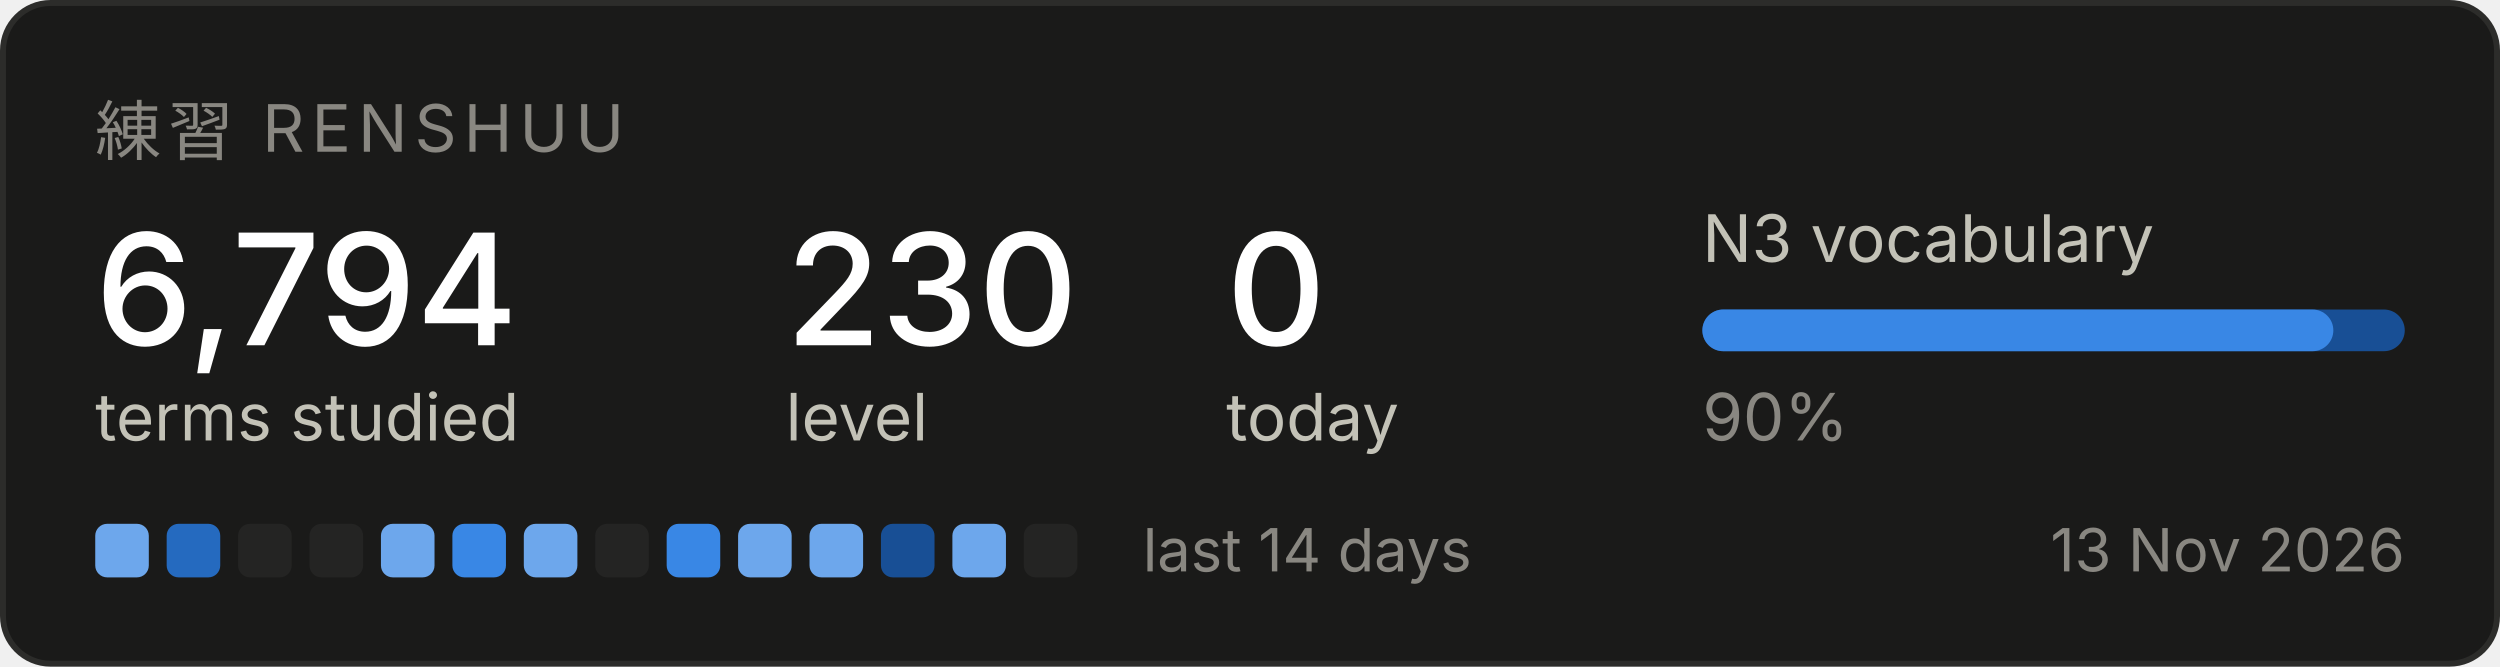
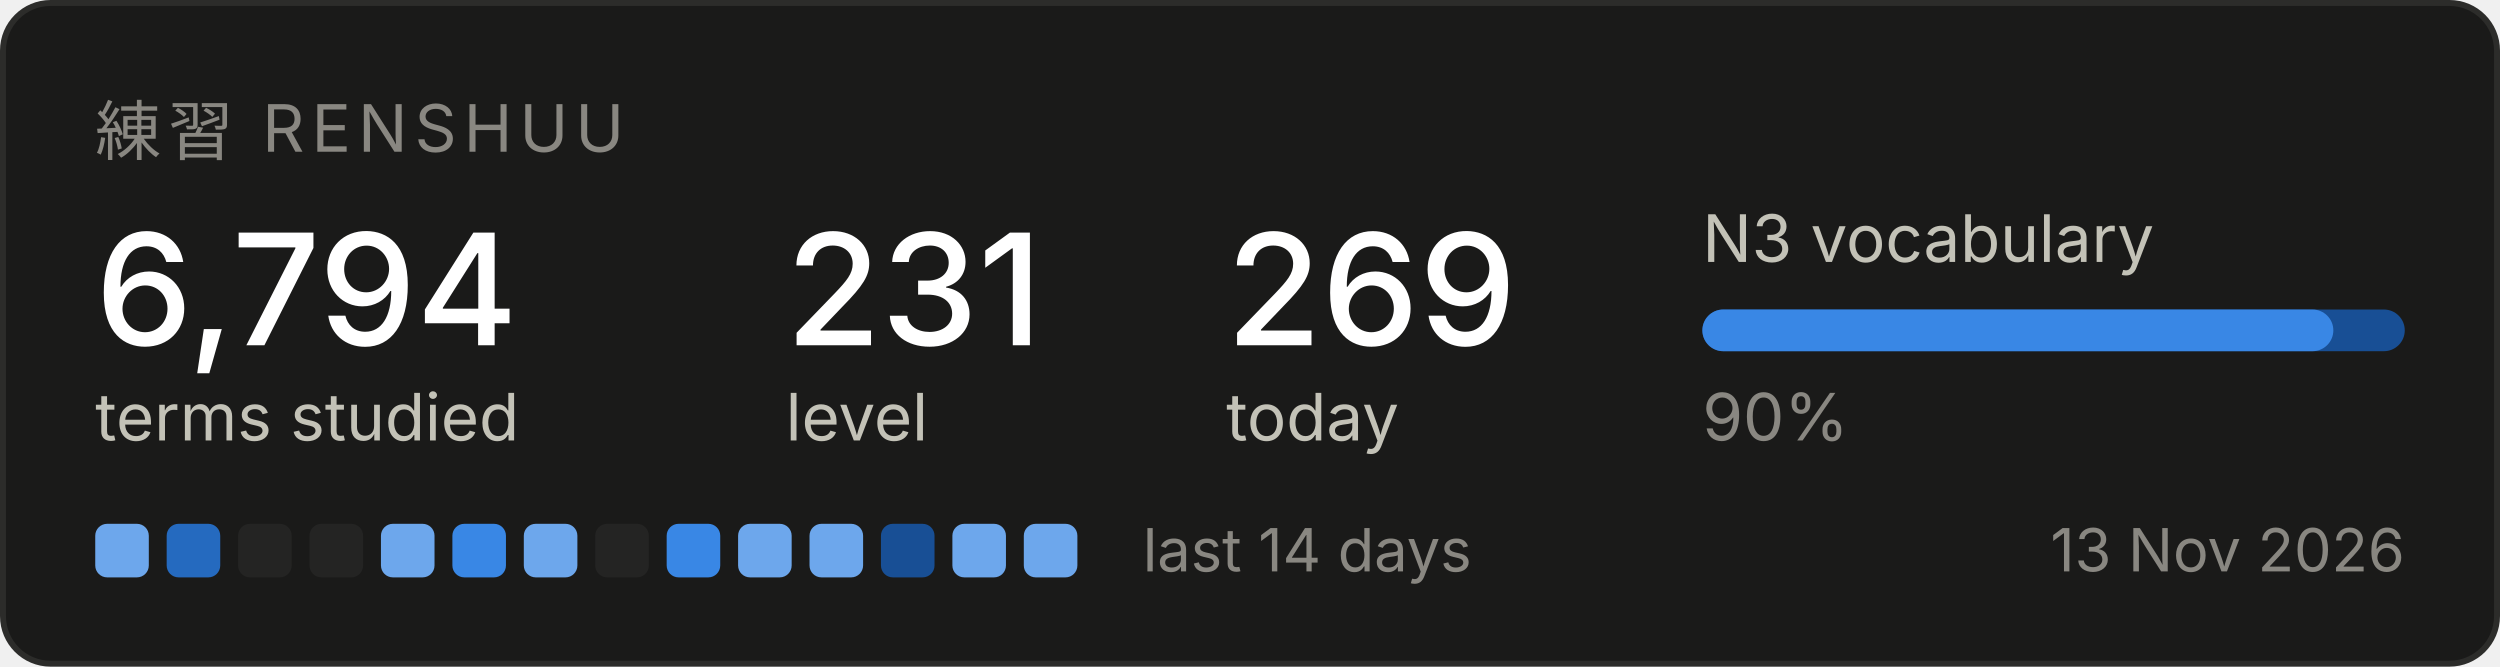
<svg xmlns="http://www.w3.org/2000/svg" width="420" height="112" viewBox="0 0 420 112" role="img" aria-label="Renshuu study progress">
  <rect x="0.5" y="0.5" width="419" height="111" rx="8" fill="#1a1a19" stroke="#2c2c2a" />
  <text x="16" y="26" font-family="system-ui, -apple-system, Segoe UI, sans-serif" font-size="11" fill="#898781" letter-spacing="1.2">練習  RENSHUU</text>
  <text x="16" y="58" font-family="system-ui, -apple-system, Segoe UI, sans-serif" font-size="26" fill="#ffffff" font-weight="500">6,794</text>
  <text x="16" y="74" font-family="system-ui, -apple-system, Segoe UI, sans-serif" font-size="11" fill="#c3c2b7">terms studied</text>
-   <text x="132" y="58" font-family="system-ui, -apple-system, Segoe UI, sans-serif" font-size="26" fill="#ffffff" font-weight="500">230</text>
+   <text x="132" y="58" font-family="system-ui, -apple-system, Segoe UI, sans-serif" font-size="26" fill="#ffffff" font-weight="500">231</text>
  <text x="132" y="74" font-family="system-ui, -apple-system, Segoe UI, sans-serif" font-size="11" fill="#c3c2b7">level</text>
-   <text x="206" y="58" font-family="system-ui, -apple-system, Segoe UI, sans-serif" font-size="26" fill="#ffffff" font-weight="500">0</text>
+   <text x="206" y="58" font-family="system-ui, -apple-system, Segoe UI, sans-serif" font-size="26" fill="#ffffff" font-weight="500">269</text>
  <text x="206" y="74" font-family="system-ui, -apple-system, Segoe UI, sans-serif" font-size="11" fill="#c3c2b7">today</text>
  <text x="286" y="44" font-family="system-ui, -apple-system, Segoe UI, sans-serif" font-size="11" fill="#c3c2b7">N3 vocabulary</text>
  <rect x="286" y="52" width="118" height="7" rx="3.5" fill="#184f95" />
  <rect x="286" y="52" width="106" height="7" rx="3.5" fill="#3987e5" />
  <text x="286" y="74" font-family="system-ui, -apple-system, Segoe UI, sans-serif" font-size="11" fill="#898781">90%</text>
  <rect x="16" y="88" width="9" height="9" rx="2" fill="#6da7ec" />
  <rect x="28" y="88" width="9" height="9" rx="2" fill="#256abf" />
  <rect x="40" y="88" width="9" height="9" rx="2" fill="#242423" />
  <rect x="52" y="88" width="9" height="9" rx="2" fill="#242423" />
  <rect x="64" y="88" width="9" height="9" rx="2" fill="#6da7ec" />
  <rect x="76" y="88" width="9" height="9" rx="2" fill="#3987e5" />
  <rect x="88" y="88" width="9" height="9" rx="2" fill="#6da7ec" />
  <rect x="100" y="88" width="9" height="9" rx="2" fill="#242423" />
  <rect x="112" y="88" width="9" height="9" rx="2" fill="#3987e5" />
  <rect x="124" y="88" width="9" height="9" rx="2" fill="#6da7ec" />
  <rect x="136" y="88" width="9" height="9" rx="2" fill="#6da7ec" />
  <rect x="148" y="88" width="9" height="9" rx="2" fill="#184f95" />
  <rect x="160" y="88" width="9" height="9" rx="2" fill="#6da7ec" />
-   <rect x="172" y="88" width="9" height="9" rx="2" fill="#242423" />
+   <rect x="172" y="88" width="9" height="9" rx="2" fill="#6da7ec" />
  <text x="192" y="96" font-family="system-ui, -apple-system, Segoe UI, sans-serif" font-size="10" fill="#898781">last 14 days</text>
  <text x="404" y="96" font-family="system-ui, -apple-system, Segoe UI, sans-serif" font-size="10" fill="#898781" text-anchor="end">13 Nov 2026</text>
</svg>
